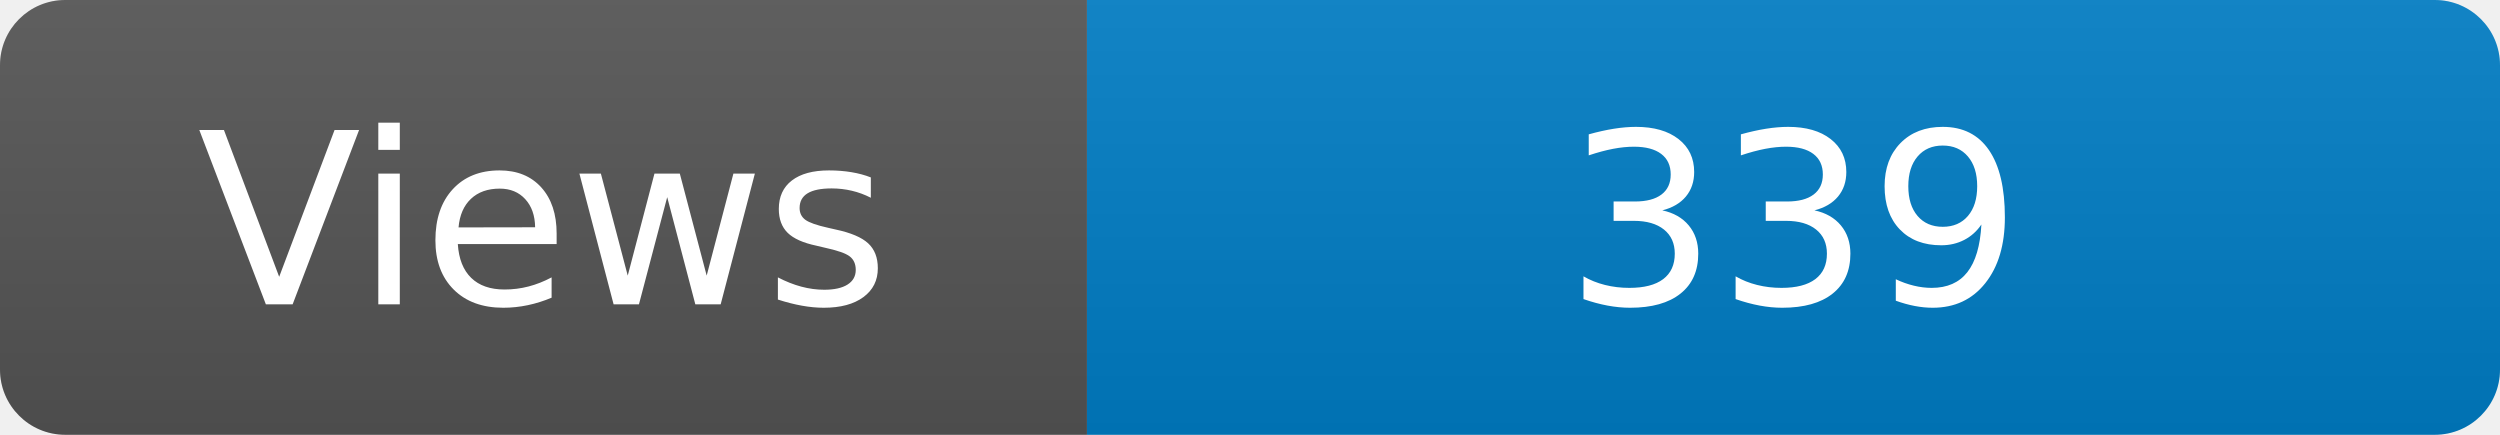
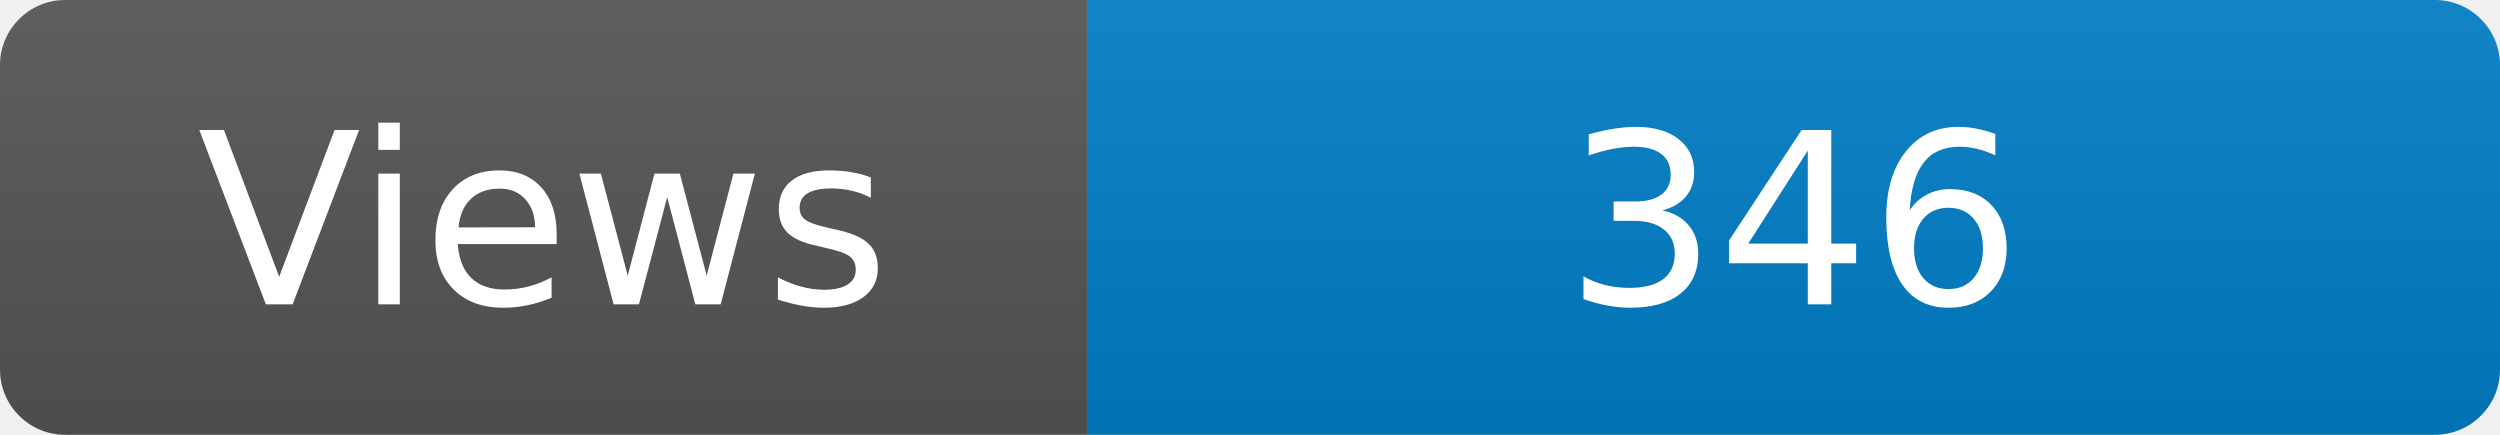
<svg xmlns="http://www.w3.org/2000/svg" width="115" height="20" role="img" aria-label="Maintained?: yes">
  <linearGradient id="s" x2="0" y2="100%">
    <stop offset="0" stop-color="#bbb" stop-opacity=".1" />
    <stop offset="1" stop-opacity=".1" />
  </linearGradient>
  <clipPath id="r">
    <rect width="115" height="20" rx="3" fill="#fff" />
  </clipPath>
  <g clip-path="url(#r)">
    <rect width="50" height="20" fill="#555" />
    <rect x="50" width="160" height="20" fill="#007ec6" />
    <rect width="115" height="20" fill="url(#s)" />
  </g>
  <g fill="#fff" text-anchor="middle" font-family="Verdana,Geneva,DejaVu Sans,sans-serif" font-size="110">
    <text x="250" y="140" transform="scale(.1)" fill="#fff">Views</text>
-     <text x="825" y="140" transform="scale(.1)" fill="#fff">339</text>
+     <text x="825" y="140" transform="scale(.1)" fill="#fff">346</text>
  </g>
</svg>
